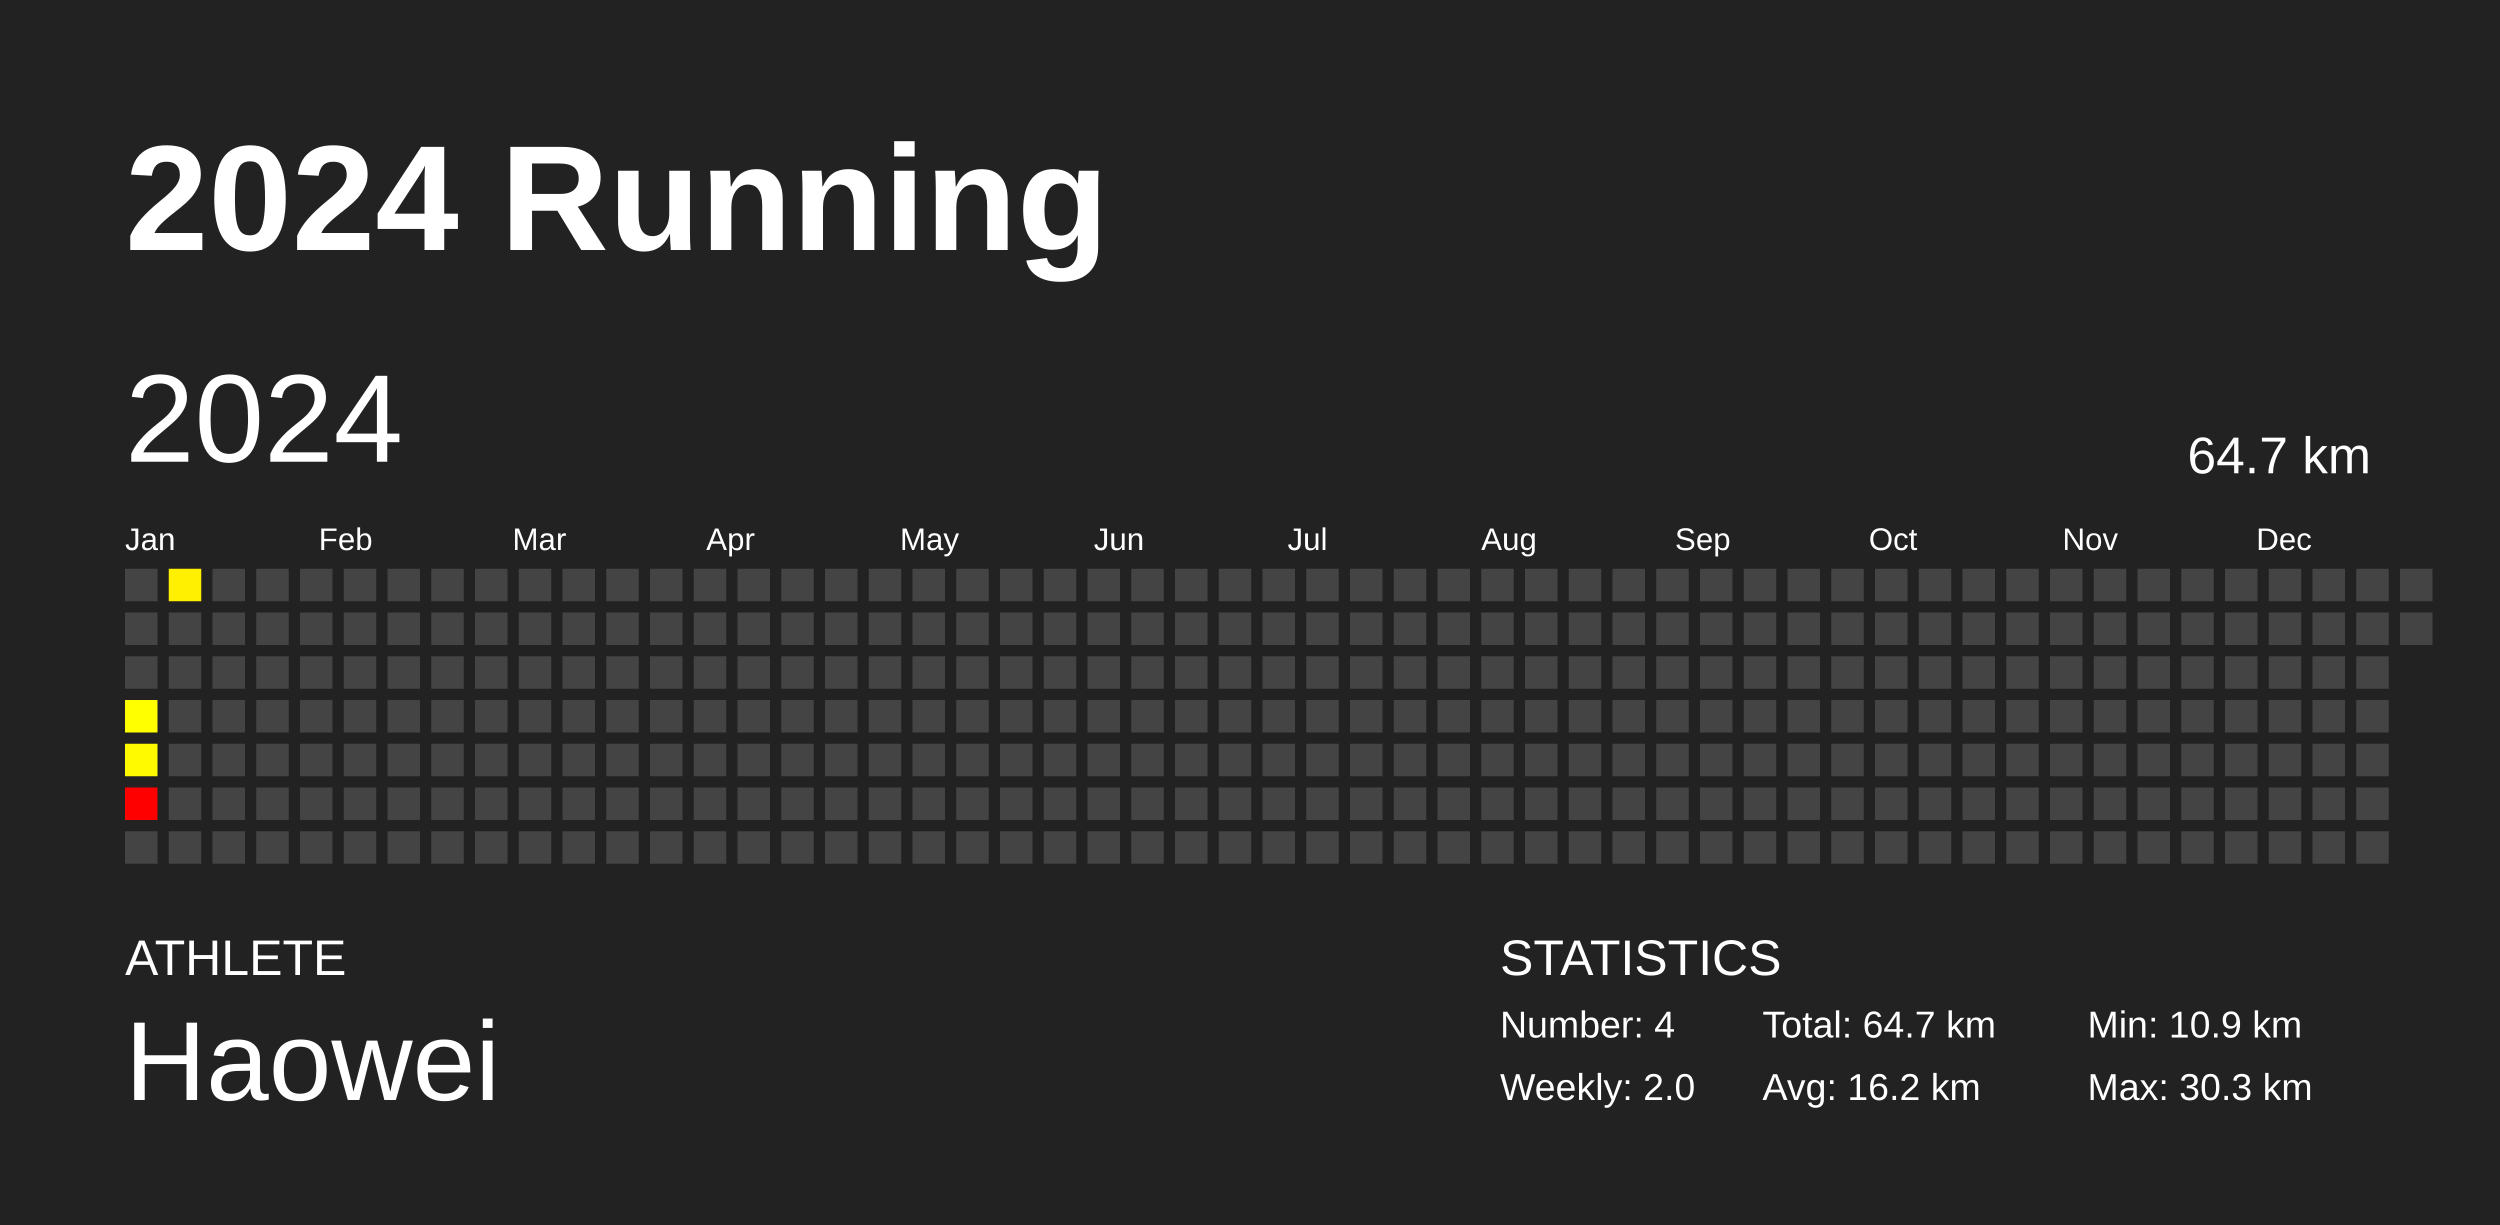
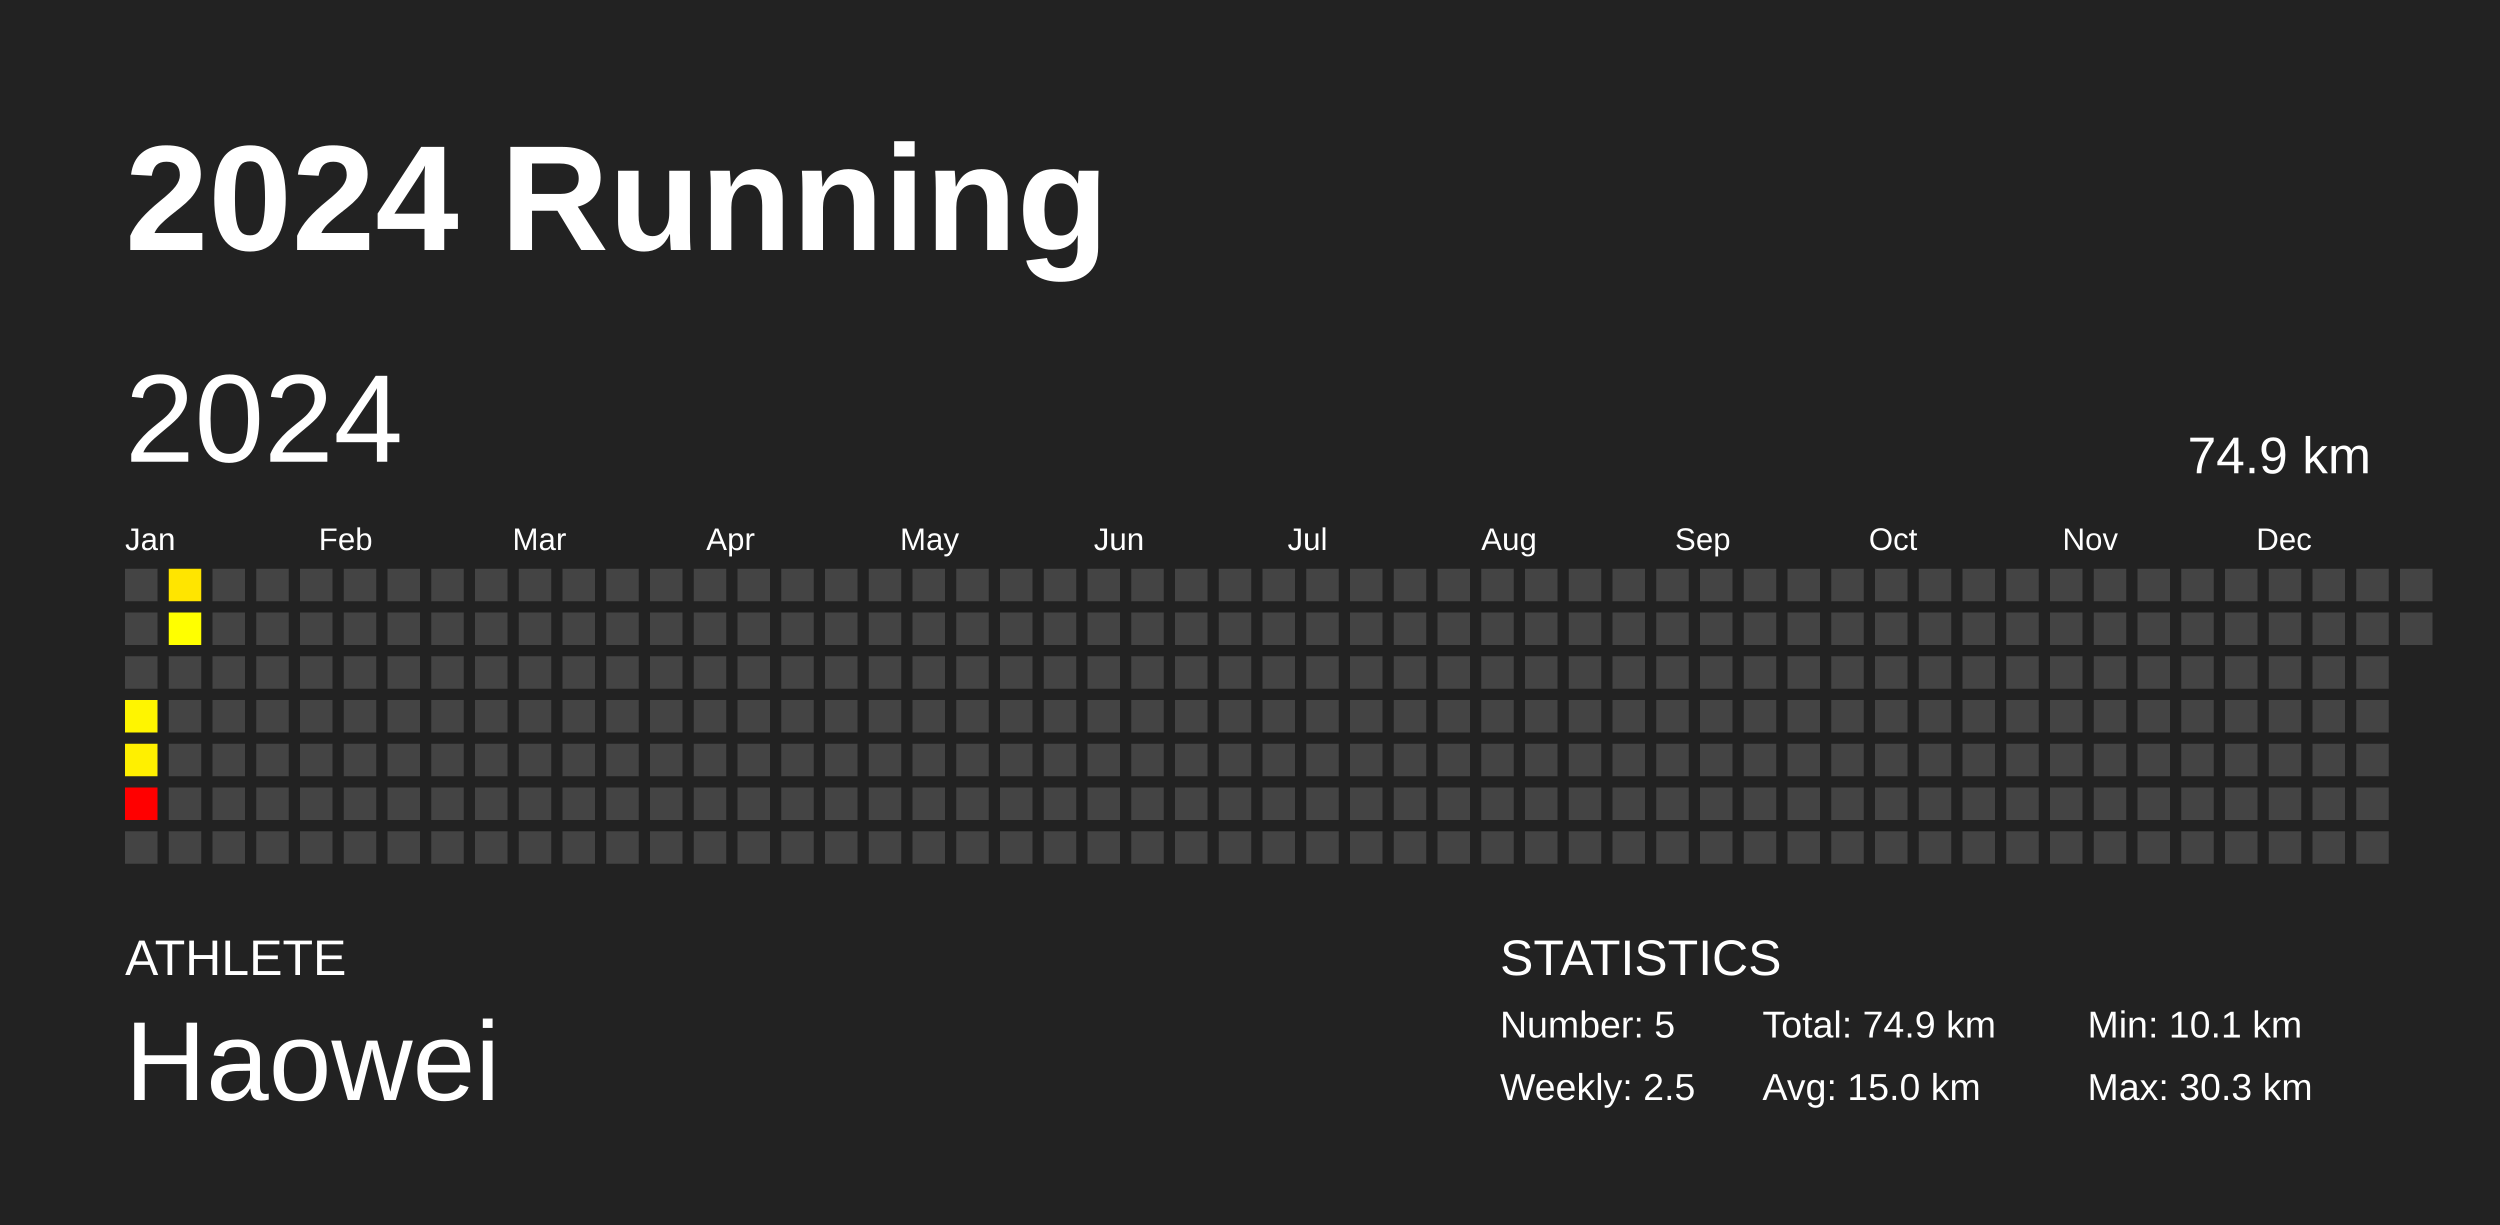
<svg xmlns="http://www.w3.org/2000/svg" baseProfile="full" height="98mm" version="1.1" viewBox="0,0,200,98" width="200mm">
  <defs />
  <rect fill="#222222" height="98" width="200" x="0" y="0" />
  <text fill="#FFFFFF" style="font-size:12px; font-family:Arial; font-weight:bold;" x="10" y="20">2024 Running</text>
  <text fill="#FFFFFF" style="font-size:4px; font-family:Arial" x="10" y="78">ATHLETE</text>
  <text fill="#FFFFFF" style="font-size:9px; font-family:Arial" x="10" y="88">Haowei</text>
  <text fill="#FFFFFF" style="font-size:4px; font-family:Arial" x="120" y="78">STATISTICS</text>
-   <text fill="#FFFFFF" style="font-size:3px; font-family:Arial" x="120" y="83">Number: 4</text>
-   <text fill="#FFFFFF" style="font-size:3px; font-family:Arial" x="120" y="88">Weekly: 2.0</text>
-   <text fill="#FFFFFF" style="font-size:3px; font-family:Arial" x="141" y="83">Total: 64.7 km</text>
-   <text fill="#FFFFFF" style="font-size:3px; font-family:Arial" x="141" y="88">Avg: 16.2 km</text>
-   <text fill="#FFFFFF" style="font-size:3px; font-family:Arial" x="167" y="83">Min: 10.9 km</text>
+   <text fill="#FFFFFF" style="font-size:3px; font-family:Arial" x="120" y="83">Number: 5</text>
+   <text fill="#FFFFFF" style="font-size:3px; font-family:Arial" x="120" y="88">Weekly: 2.5</text>
+   <text fill="#FFFFFF" style="font-size:3px; font-family:Arial" x="141" y="83">Total: 74.9 km</text>
+   <text fill="#FFFFFF" style="font-size:3px; font-family:Arial" x="141" y="88">Avg: 15.0 km</text>
+   <text fill="#FFFFFF" style="font-size:3px; font-family:Arial" x="167" y="83">Min: 10.1 km</text>
  <text fill="#FFFFFF" style="font-size:3px; font-family:Arial" x="167" y="88">Max: 30.3 km</text>
  <text dominant-baseline="hanging" fill="#FFFFFF" style="font-size:10.0px; font-family:Arial;" x="10" y="30">2024</text>
-   <text dominant-baseline="hanging" fill="#FFFFFF" style="font-size:4.125px; font-family:Arial;" x="175" y="35">64.7 km</text>
+   <text dominant-baseline="hanging" fill="#FFFFFF" style="font-size:4.125px; font-family:Arial;" x="175" y="35">74.9 km</text>
  <text fill="#FFFFFF" style="font-size:2.5px; font-family:Arial" x="10.0" y="44">Jan</text>
  <text fill="#FFFFFF" style="font-size:2.5px; font-family:Arial" x="25.5" y="44">Feb</text>
  <text fill="#FFFFFF" style="font-size:2.5px; font-family:Arial" x="41.0" y="44">Mar</text>
  <text fill="#FFFFFF" style="font-size:2.5px; font-family:Arial" x="56.5" y="44">Apr</text>
  <text fill="#FFFFFF" style="font-size:2.5px; font-family:Arial" x="72.0" y="44">May</text>
  <text fill="#FFFFFF" style="font-size:2.5px; font-family:Arial" x="87.5" y="44">Jun</text>
  <text fill="#FFFFFF" style="font-size:2.5px; font-family:Arial" x="103.0" y="44">Jul</text>
  <text fill="#FFFFFF" style="font-size:2.5px; font-family:Arial" x="118.5" y="44">Aug</text>
  <text fill="#FFFFFF" style="font-size:2.5px; font-family:Arial" x="134.0" y="44">Sep</text>
  <text fill="#FFFFFF" style="font-size:2.5px; font-family:Arial" x="149.5" y="44">Oct</text>
  <text fill="#FFFFFF" style="font-size:2.5px; font-family:Arial" x="165.0" y="44">Nov</text>
  <text fill="#FFFFFF" style="font-size:2.5px; font-family:Arial" x="180.5" y="44">Dec</text>
  <rect fill="#444444" height="2.6" width="2.6" x="10.0" y="45.5" />
  <rect fill="#444444" height="2.6" width="2.6" x="10.0" y="49.0" />
  <rect fill="#444444" height="2.6" width="2.6" x="10.0" y="52.5" />
-   <rect fill="#ffff00" height="2.6" width="2.6" x="10.0" y="56.0" />
-   <rect fill="#fffa00" height="2.6" width="2.6" x="10.0" y="59.5" />
+   <rect fill="#fff500" height="2.6" width="2.6" x="10.0" y="56.0" />
+   <rect fill="#fff000" height="2.6" width="2.6" x="10.0" y="59.5" />
  <rect fill="red" height="2.6" width="2.6" x="10.0" y="63.0" />
  <rect fill="#444444" height="2.6" width="2.6" x="10.0" y="66.5" />
-   <rect fill="#ffef00" height="2.6" width="2.6" x="13.5" y="45.5" />
-   <rect fill="#444444" height="2.6" width="2.6" x="13.5" y="49.0" />
+   <rect fill="#ffe500" height="2.6" width="2.6" x="13.5" y="45.5" />
+   <rect fill="#ffff00" height="2.6" width="2.6" x="13.5" y="49.0" />
  <rect fill="#444444" height="2.6" width="2.6" x="13.5" y="52.5" />
  <rect fill="#444444" height="2.6" width="2.6" x="13.5" y="56.0" />
  <rect fill="#444444" height="2.6" width="2.6" x="13.5" y="59.5" />
  <rect fill="#444444" height="2.6" width="2.6" x="13.5" y="63.0" />
  <rect fill="#444444" height="2.6" width="2.6" x="13.5" y="66.5" />
  <rect fill="#444444" height="2.6" width="2.6" x="17.0" y="45.5" />
  <rect fill="#444444" height="2.6" width="2.6" x="17.0" y="49.0" />
  <rect fill="#444444" height="2.6" width="2.6" x="17.0" y="52.5" />
  <rect fill="#444444" height="2.6" width="2.6" x="17.0" y="56.0" />
  <rect fill="#444444" height="2.6" width="2.6" x="17.0" y="59.5" />
  <rect fill="#444444" height="2.6" width="2.6" x="17.0" y="63.0" />
  <rect fill="#444444" height="2.6" width="2.6" x="17.0" y="66.5" />
  <rect fill="#444444" height="2.6" width="2.6" x="20.5" y="45.5" />
  <rect fill="#444444" height="2.6" width="2.6" x="20.5" y="49.0" />
  <rect fill="#444444" height="2.6" width="2.6" x="20.5" y="52.5" />
  <rect fill="#444444" height="2.6" width="2.6" x="20.5" y="56.0" />
  <rect fill="#444444" height="2.6" width="2.6" x="20.5" y="59.5" />
  <rect fill="#444444" height="2.6" width="2.6" x="20.5" y="63.0" />
  <rect fill="#444444" height="2.6" width="2.6" x="20.5" y="66.5" />
  <rect fill="#444444" height="2.6" width="2.6" x="24.0" y="45.5" />
  <rect fill="#444444" height="2.6" width="2.6" x="24.0" y="49.0" />
  <rect fill="#444444" height="2.6" width="2.6" x="24.0" y="52.5" />
  <rect fill="#444444" height="2.6" width="2.6" x="24.0" y="56.0" />
  <rect fill="#444444" height="2.6" width="2.6" x="24.0" y="59.5" />
  <rect fill="#444444" height="2.6" width="2.6" x="24.0" y="63.0" />
  <rect fill="#444444" height="2.6" width="2.6" x="24.0" y="66.5" />
  <rect fill="#444444" height="2.6" width="2.6" x="27.5" y="45.5" />
  <rect fill="#444444" height="2.6" width="2.6" x="27.5" y="49.0" />
  <rect fill="#444444" height="2.6" width="2.6" x="27.5" y="52.5" />
  <rect fill="#444444" height="2.6" width="2.6" x="27.5" y="56.0" />
  <rect fill="#444444" height="2.6" width="2.6" x="27.5" y="59.5" />
  <rect fill="#444444" height="2.6" width="2.6" x="27.5" y="63.0" />
  <rect fill="#444444" height="2.6" width="2.6" x="27.5" y="66.5" />
  <rect fill="#444444" height="2.6" width="2.6" x="31.0" y="45.5" />
  <rect fill="#444444" height="2.6" width="2.6" x="31.0" y="49.0" />
  <rect fill="#444444" height="2.6" width="2.6" x="31.0" y="52.5" />
  <rect fill="#444444" height="2.6" width="2.6" x="31.0" y="56.0" />
  <rect fill="#444444" height="2.6" width="2.6" x="31.0" y="59.5" />
  <rect fill="#444444" height="2.6" width="2.6" x="31.0" y="63.0" />
  <rect fill="#444444" height="2.6" width="2.6" x="31.0" y="66.5" />
  <rect fill="#444444" height="2.6" width="2.6" x="34.5" y="45.5" />
  <rect fill="#444444" height="2.6" width="2.6" x="34.5" y="49.0" />
  <rect fill="#444444" height="2.6" width="2.6" x="34.5" y="52.5" />
  <rect fill="#444444" height="2.6" width="2.6" x="34.5" y="56.0" />
  <rect fill="#444444" height="2.6" width="2.6" x="34.5" y="59.5" />
  <rect fill="#444444" height="2.6" width="2.6" x="34.5" y="63.0" />
  <rect fill="#444444" height="2.6" width="2.6" x="34.5" y="66.5" />
  <rect fill="#444444" height="2.6" width="2.6" x="38.0" y="45.5" />
  <rect fill="#444444" height="2.6" width="2.6" x="38.0" y="49.0" />
  <rect fill="#444444" height="2.6" width="2.6" x="38.0" y="52.5" />
  <rect fill="#444444" height="2.6" width="2.6" x="38.0" y="56.0" />
  <rect fill="#444444" height="2.6" width="2.6" x="38.0" y="59.5" />
  <rect fill="#444444" height="2.6" width="2.6" x="38.0" y="63.0" />
  <rect fill="#444444" height="2.6" width="2.6" x="38.0" y="66.5" />
  <rect fill="#444444" height="2.6" width="2.6" x="41.5" y="45.5" />
  <rect fill="#444444" height="2.6" width="2.6" x="41.5" y="49.0" />
  <rect fill="#444444" height="2.6" width="2.6" x="41.5" y="52.5" />
  <rect fill="#444444" height="2.6" width="2.6" x="41.5" y="56.0" />
  <rect fill="#444444" height="2.6" width="2.6" x="41.5" y="59.5" />
  <rect fill="#444444" height="2.6" width="2.6" x="41.5" y="63.0" />
  <rect fill="#444444" height="2.6" width="2.6" x="41.5" y="66.5" />
  <rect fill="#444444" height="2.6" width="2.6" x="45.0" y="45.5" />
  <rect fill="#444444" height="2.6" width="2.6" x="45.0" y="49.0" />
  <rect fill="#444444" height="2.6" width="2.6" x="45.0" y="52.5" />
  <rect fill="#444444" height="2.6" width="2.6" x="45.0" y="56.0" />
  <rect fill="#444444" height="2.6" width="2.6" x="45.0" y="59.5" />
  <rect fill="#444444" height="2.6" width="2.6" x="45.0" y="63.0" />
  <rect fill="#444444" height="2.6" width="2.6" x="45.0" y="66.5" />
  <rect fill="#444444" height="2.6" width="2.6" x="48.5" y="45.5" />
  <rect fill="#444444" height="2.6" width="2.6" x="48.5" y="49.0" />
  <rect fill="#444444" height="2.6" width="2.6" x="48.5" y="52.5" />
  <rect fill="#444444" height="2.6" width="2.6" x="48.5" y="56.0" />
  <rect fill="#444444" height="2.6" width="2.6" x="48.5" y="59.5" />
  <rect fill="#444444" height="2.6" width="2.6" x="48.5" y="63.0" />
  <rect fill="#444444" height="2.6" width="2.6" x="48.5" y="66.5" />
  <rect fill="#444444" height="2.6" width="2.6" x="52.0" y="45.5" />
  <rect fill="#444444" height="2.6" width="2.6" x="52.0" y="49.0" />
  <rect fill="#444444" height="2.6" width="2.6" x="52.0" y="52.5" />
  <rect fill="#444444" height="2.6" width="2.6" x="52.0" y="56.0" />
  <rect fill="#444444" height="2.6" width="2.6" x="52.0" y="59.5" />
  <rect fill="#444444" height="2.6" width="2.6" x="52.0" y="63.0" />
  <rect fill="#444444" height="2.6" width="2.6" x="52.0" y="66.5" />
  <rect fill="#444444" height="2.6" width="2.6" x="55.5" y="45.5" />
  <rect fill="#444444" height="2.6" width="2.6" x="55.5" y="49.0" />
  <rect fill="#444444" height="2.6" width="2.6" x="55.5" y="52.5" />
  <rect fill="#444444" height="2.6" width="2.6" x="55.5" y="56.0" />
  <rect fill="#444444" height="2.6" width="2.6" x="55.5" y="59.5" />
  <rect fill="#444444" height="2.6" width="2.6" x="55.5" y="63.0" />
  <rect fill="#444444" height="2.6" width="2.6" x="55.5" y="66.5" />
  <rect fill="#444444" height="2.6" width="2.6" x="59.0" y="45.5" />
  <rect fill="#444444" height="2.6" width="2.6" x="59.0" y="49.0" />
  <rect fill="#444444" height="2.6" width="2.6" x="59.0" y="52.5" />
  <rect fill="#444444" height="2.6" width="2.6" x="59.0" y="56.0" />
  <rect fill="#444444" height="2.6" width="2.6" x="59.0" y="59.5" />
  <rect fill="#444444" height="2.6" width="2.6" x="59.0" y="63.0" />
  <rect fill="#444444" height="2.6" width="2.6" x="59.0" y="66.5" />
  <rect fill="#444444" height="2.6" width="2.6" x="62.5" y="45.5" />
  <rect fill="#444444" height="2.6" width="2.6" x="62.5" y="49.0" />
  <rect fill="#444444" height="2.6" width="2.6" x="62.5" y="52.5" />
  <rect fill="#444444" height="2.6" width="2.6" x="62.5" y="56.0" />
  <rect fill="#444444" height="2.6" width="2.6" x="62.5" y="59.5" />
  <rect fill="#444444" height="2.6" width="2.6" x="62.5" y="63.0" />
  <rect fill="#444444" height="2.6" width="2.6" x="62.5" y="66.5" />
  <rect fill="#444444" height="2.6" width="2.6" x="66.0" y="45.5" />
  <rect fill="#444444" height="2.6" width="2.6" x="66.0" y="49.0" />
  <rect fill="#444444" height="2.6" width="2.6" x="66.0" y="52.5" />
  <rect fill="#444444" height="2.6" width="2.6" x="66.0" y="56.0" />
  <rect fill="#444444" height="2.6" width="2.6" x="66.0" y="59.5" />
  <rect fill="#444444" height="2.6" width="2.6" x="66.0" y="63.0" />
  <rect fill="#444444" height="2.6" width="2.6" x="66.0" y="66.5" />
  <rect fill="#444444" height="2.6" width="2.6" x="69.5" y="45.5" />
  <rect fill="#444444" height="2.6" width="2.6" x="69.5" y="49.0" />
  <rect fill="#444444" height="2.6" width="2.6" x="69.5" y="52.5" />
  <rect fill="#444444" height="2.6" width="2.6" x="69.5" y="56.0" />
  <rect fill="#444444" height="2.6" width="2.6" x="69.5" y="59.5" />
  <rect fill="#444444" height="2.6" width="2.6" x="69.5" y="63.0" />
  <rect fill="#444444" height="2.6" width="2.6" x="69.5" y="66.5" />
  <rect fill="#444444" height="2.6" width="2.6" x="73.0" y="45.5" />
  <rect fill="#444444" height="2.6" width="2.6" x="73.0" y="49.0" />
  <rect fill="#444444" height="2.6" width="2.6" x="73.0" y="52.5" />
  <rect fill="#444444" height="2.6" width="2.6" x="73.0" y="56.0" />
  <rect fill="#444444" height="2.6" width="2.6" x="73.0" y="59.5" />
  <rect fill="#444444" height="2.6" width="2.6" x="73.0" y="63.0" />
  <rect fill="#444444" height="2.6" width="2.6" x="73.0" y="66.5" />
  <rect fill="#444444" height="2.6" width="2.6" x="76.5" y="45.5" />
  <rect fill="#444444" height="2.6" width="2.6" x="76.5" y="49.0" />
  <rect fill="#444444" height="2.6" width="2.6" x="76.5" y="52.5" />
  <rect fill="#444444" height="2.6" width="2.6" x="76.5" y="56.0" />
  <rect fill="#444444" height="2.6" width="2.6" x="76.5" y="59.5" />
  <rect fill="#444444" height="2.6" width="2.6" x="76.5" y="63.0" />
  <rect fill="#444444" height="2.6" width="2.6" x="76.5" y="66.5" />
  <rect fill="#444444" height="2.6" width="2.6" x="80.0" y="45.5" />
  <rect fill="#444444" height="2.6" width="2.6" x="80.0" y="49.0" />
  <rect fill="#444444" height="2.6" width="2.6" x="80.0" y="52.5" />
  <rect fill="#444444" height="2.6" width="2.6" x="80.0" y="56.0" />
  <rect fill="#444444" height="2.6" width="2.6" x="80.0" y="59.5" />
  <rect fill="#444444" height="2.6" width="2.6" x="80.0" y="63.0" />
  <rect fill="#444444" height="2.6" width="2.6" x="80.0" y="66.5" />
  <rect fill="#444444" height="2.6" width="2.6" x="83.5" y="45.5" />
  <rect fill="#444444" height="2.6" width="2.6" x="83.5" y="49.0" />
  <rect fill="#444444" height="2.6" width="2.6" x="83.5" y="52.5" />
  <rect fill="#444444" height="2.6" width="2.6" x="83.5" y="56.0" />
  <rect fill="#444444" height="2.6" width="2.6" x="83.5" y="59.5" />
  <rect fill="#444444" height="2.6" width="2.6" x="83.5" y="63.0" />
  <rect fill="#444444" height="2.6" width="2.6" x="83.5" y="66.5" />
  <rect fill="#444444" height="2.6" width="2.6" x="87.0" y="45.5" />
  <rect fill="#444444" height="2.6" width="2.6" x="87.0" y="49.0" />
  <rect fill="#444444" height="2.6" width="2.6" x="87.0" y="52.5" />
  <rect fill="#444444" height="2.6" width="2.6" x="87.0" y="56.0" />
  <rect fill="#444444" height="2.6" width="2.6" x="87.0" y="59.5" />
  <rect fill="#444444" height="2.6" width="2.6" x="87.0" y="63.0" />
  <rect fill="#444444" height="2.6" width="2.6" x="87.0" y="66.5" />
  <rect fill="#444444" height="2.6" width="2.6" x="90.5" y="45.5" />
  <rect fill="#444444" height="2.6" width="2.6" x="90.5" y="49.0" />
  <rect fill="#444444" height="2.6" width="2.6" x="90.5" y="52.5" />
  <rect fill="#444444" height="2.6" width="2.6" x="90.5" y="56.0" />
  <rect fill="#444444" height="2.6" width="2.6" x="90.5" y="59.5" />
  <rect fill="#444444" height="2.6" width="2.6" x="90.5" y="63.0" />
  <rect fill="#444444" height="2.6" width="2.6" x="90.5" y="66.5" />
  <rect fill="#444444" height="2.6" width="2.6" x="94.0" y="45.5" />
  <rect fill="#444444" height="2.6" width="2.6" x="94.0" y="49.0" />
  <rect fill="#444444" height="2.6" width="2.6" x="94.0" y="52.5" />
  <rect fill="#444444" height="2.6" width="2.6" x="94.0" y="56.0" />
  <rect fill="#444444" height="2.6" width="2.6" x="94.0" y="59.5" />
  <rect fill="#444444" height="2.6" width="2.6" x="94.0" y="63.0" />
  <rect fill="#444444" height="2.6" width="2.6" x="94.0" y="66.5" />
  <rect fill="#444444" height="2.6" width="2.6" x="97.5" y="45.5" />
  <rect fill="#444444" height="2.6" width="2.6" x="97.5" y="49.0" />
  <rect fill="#444444" height="2.6" width="2.6" x="97.5" y="52.5" />
  <rect fill="#444444" height="2.6" width="2.6" x="97.5" y="56.0" />
  <rect fill="#444444" height="2.6" width="2.6" x="97.5" y="59.5" />
  <rect fill="#444444" height="2.6" width="2.6" x="97.5" y="63.0" />
  <rect fill="#444444" height="2.6" width="2.6" x="97.5" y="66.5" />
  <rect fill="#444444" height="2.6" width="2.6" x="101.0" y="45.5" />
  <rect fill="#444444" height="2.6" width="2.6" x="101.0" y="49.0" />
  <rect fill="#444444" height="2.6" width="2.6" x="101.0" y="52.5" />
  <rect fill="#444444" height="2.6" width="2.6" x="101.0" y="56.0" />
  <rect fill="#444444" height="2.6" width="2.6" x="101.0" y="59.5" />
  <rect fill="#444444" height="2.6" width="2.6" x="101.0" y="63.0" />
  <rect fill="#444444" height="2.6" width="2.6" x="101.0" y="66.5" />
  <rect fill="#444444" height="2.6" width="2.6" x="104.5" y="45.5" />
  <rect fill="#444444" height="2.6" width="2.6" x="104.5" y="49.0" />
  <rect fill="#444444" height="2.6" width="2.6" x="104.5" y="52.5" />
  <rect fill="#444444" height="2.6" width="2.6" x="104.5" y="56.0" />
  <rect fill="#444444" height="2.6" width="2.6" x="104.5" y="59.5" />
  <rect fill="#444444" height="2.6" width="2.6" x="104.5" y="63.0" />
  <rect fill="#444444" height="2.6" width="2.6" x="104.5" y="66.5" />
  <rect fill="#444444" height="2.6" width="2.6" x="108.0" y="45.5" />
  <rect fill="#444444" height="2.6" width="2.6" x="108.0" y="49.0" />
  <rect fill="#444444" height="2.6" width="2.6" x="108.0" y="52.5" />
  <rect fill="#444444" height="2.6" width="2.6" x="108.0" y="56.0" />
  <rect fill="#444444" height="2.6" width="2.6" x="108.0" y="59.5" />
  <rect fill="#444444" height="2.6" width="2.6" x="108.0" y="63.0" />
  <rect fill="#444444" height="2.6" width="2.6" x="108.0" y="66.5" />
  <rect fill="#444444" height="2.6" width="2.6" x="111.5" y="45.5" />
  <rect fill="#444444" height="2.6" width="2.6" x="111.5" y="49.0" />
  <rect fill="#444444" height="2.6" width="2.6" x="111.5" y="52.5" />
  <rect fill="#444444" height="2.6" width="2.6" x="111.5" y="56.0" />
  <rect fill="#444444" height="2.6" width="2.6" x="111.5" y="59.5" />
  <rect fill="#444444" height="2.6" width="2.6" x="111.5" y="63.0" />
  <rect fill="#444444" height="2.6" width="2.6" x="111.5" y="66.5" />
  <rect fill="#444444" height="2.6" width="2.6" x="115.0" y="45.5" />
  <rect fill="#444444" height="2.6" width="2.6" x="115.0" y="49.0" />
  <rect fill="#444444" height="2.6" width="2.6" x="115.0" y="52.5" />
  <rect fill="#444444" height="2.6" width="2.6" x="115.0" y="56.0" />
  <rect fill="#444444" height="2.6" width="2.6" x="115.0" y="59.5" />
  <rect fill="#444444" height="2.6" width="2.6" x="115.0" y="63.0" />
  <rect fill="#444444" height="2.6" width="2.6" x="115.0" y="66.5" />
  <rect fill="#444444" height="2.6" width="2.6" x="118.5" y="45.5" />
  <rect fill="#444444" height="2.6" width="2.6" x="118.5" y="49.0" />
  <rect fill="#444444" height="2.6" width="2.6" x="118.5" y="52.5" />
  <rect fill="#444444" height="2.6" width="2.6" x="118.5" y="56.0" />
  <rect fill="#444444" height="2.6" width="2.6" x="118.5" y="59.5" />
  <rect fill="#444444" height="2.6" width="2.6" x="118.5" y="63.0" />
  <rect fill="#444444" height="2.6" width="2.6" x="118.5" y="66.5" />
  <rect fill="#444444" height="2.6" width="2.6" x="122.0" y="45.5" />
  <rect fill="#444444" height="2.6" width="2.6" x="122.0" y="49.0" />
  <rect fill="#444444" height="2.6" width="2.6" x="122.0" y="52.5" />
  <rect fill="#444444" height="2.6" width="2.6" x="122.0" y="56.0" />
  <rect fill="#444444" height="2.6" width="2.6" x="122.0" y="59.5" />
  <rect fill="#444444" height="2.6" width="2.6" x="122.0" y="63.0" />
  <rect fill="#444444" height="2.6" width="2.6" x="122.0" y="66.5" />
  <rect fill="#444444" height="2.6" width="2.6" x="125.5" y="45.5" />
  <rect fill="#444444" height="2.6" width="2.6" x="125.5" y="49.0" />
  <rect fill="#444444" height="2.6" width="2.6" x="125.5" y="52.5" />
  <rect fill="#444444" height="2.6" width="2.6" x="125.5" y="56.0" />
  <rect fill="#444444" height="2.6" width="2.6" x="125.5" y="59.5" />
  <rect fill="#444444" height="2.6" width="2.6" x="125.5" y="63.0" />
  <rect fill="#444444" height="2.6" width="2.6" x="125.5" y="66.5" />
  <rect fill="#444444" height="2.6" width="2.6" x="129.0" y="45.5" />
  <rect fill="#444444" height="2.6" width="2.6" x="129.0" y="49.0" />
  <rect fill="#444444" height="2.6" width="2.6" x="129.0" y="52.5" />
  <rect fill="#444444" height="2.6" width="2.6" x="129.0" y="56.0" />
  <rect fill="#444444" height="2.6" width="2.6" x="129.0" y="59.5" />
  <rect fill="#444444" height="2.6" width="2.6" x="129.0" y="63.0" />
  <rect fill="#444444" height="2.6" width="2.6" x="129.0" y="66.5" />
  <rect fill="#444444" height="2.6" width="2.6" x="132.5" y="45.5" />
  <rect fill="#444444" height="2.6" width="2.6" x="132.5" y="49.0" />
  <rect fill="#444444" height="2.6" width="2.6" x="132.5" y="52.5" />
  <rect fill="#444444" height="2.6" width="2.6" x="132.5" y="56.0" />
  <rect fill="#444444" height="2.6" width="2.6" x="132.5" y="59.5" />
  <rect fill="#444444" height="2.6" width="2.6" x="132.5" y="63.0" />
  <rect fill="#444444" height="2.6" width="2.6" x="132.5" y="66.5" />
  <rect fill="#444444" height="2.6" width="2.6" x="136.0" y="45.5" />
  <rect fill="#444444" height="2.6" width="2.6" x="136.0" y="49.0" />
  <rect fill="#444444" height="2.6" width="2.6" x="136.0" y="52.5" />
  <rect fill="#444444" height="2.6" width="2.6" x="136.0" y="56.0" />
  <rect fill="#444444" height="2.6" width="2.6" x="136.0" y="59.5" />
  <rect fill="#444444" height="2.6" width="2.6" x="136.0" y="63.0" />
  <rect fill="#444444" height="2.6" width="2.6" x="136.0" y="66.5" />
  <rect fill="#444444" height="2.6" width="2.6" x="139.5" y="45.5" />
  <rect fill="#444444" height="2.6" width="2.6" x="139.5" y="49.0" />
  <rect fill="#444444" height="2.6" width="2.6" x="139.5" y="52.5" />
  <rect fill="#444444" height="2.6" width="2.6" x="139.5" y="56.0" />
  <rect fill="#444444" height="2.6" width="2.6" x="139.5" y="59.5" />
  <rect fill="#444444" height="2.6" width="2.6" x="139.5" y="63.0" />
  <rect fill="#444444" height="2.6" width="2.6" x="139.5" y="66.5" />
  <rect fill="#444444" height="2.6" width="2.6" x="143.0" y="45.5" />
  <rect fill="#444444" height="2.6" width="2.6" x="143.0" y="49.0" />
  <rect fill="#444444" height="2.6" width="2.6" x="143.0" y="52.5" />
  <rect fill="#444444" height="2.6" width="2.6" x="143.0" y="56.0" />
  <rect fill="#444444" height="2.6" width="2.6" x="143.0" y="59.5" />
  <rect fill="#444444" height="2.6" width="2.6" x="143.0" y="63.0" />
  <rect fill="#444444" height="2.6" width="2.6" x="143.0" y="66.5" />
  <rect fill="#444444" height="2.6" width="2.6" x="146.5" y="45.5" />
  <rect fill="#444444" height="2.6" width="2.6" x="146.5" y="49.0" />
  <rect fill="#444444" height="2.6" width="2.6" x="146.5" y="52.5" />
  <rect fill="#444444" height="2.6" width="2.6" x="146.5" y="56.0" />
  <rect fill="#444444" height="2.6" width="2.6" x="146.5" y="59.5" />
  <rect fill="#444444" height="2.6" width="2.6" x="146.5" y="63.0" />
  <rect fill="#444444" height="2.6" width="2.6" x="146.5" y="66.5" />
  <rect fill="#444444" height="2.6" width="2.6" x="150.0" y="45.5" />
  <rect fill="#444444" height="2.6" width="2.6" x="150.0" y="49.0" />
  <rect fill="#444444" height="2.6" width="2.6" x="150.0" y="52.5" />
  <rect fill="#444444" height="2.6" width="2.6" x="150.0" y="56.0" />
  <rect fill="#444444" height="2.6" width="2.6" x="150.0" y="59.5" />
  <rect fill="#444444" height="2.6" width="2.6" x="150.0" y="63.0" />
  <rect fill="#444444" height="2.6" width="2.6" x="150.0" y="66.5" />
  <rect fill="#444444" height="2.6" width="2.6" x="153.5" y="45.5" />
  <rect fill="#444444" height="2.6" width="2.6" x="153.5" y="49.0" />
  <rect fill="#444444" height="2.6" width="2.6" x="153.5" y="52.5" />
  <rect fill="#444444" height="2.6" width="2.6" x="153.5" y="56.0" />
  <rect fill="#444444" height="2.6" width="2.6" x="153.5" y="59.5" />
  <rect fill="#444444" height="2.6" width="2.6" x="153.5" y="63.0" />
  <rect fill="#444444" height="2.6" width="2.6" x="153.5" y="66.5" />
  <rect fill="#444444" height="2.6" width="2.6" x="157.0" y="45.5" />
  <rect fill="#444444" height="2.6" width="2.6" x="157.0" y="49.0" />
  <rect fill="#444444" height="2.6" width="2.6" x="157.0" y="52.5" />
  <rect fill="#444444" height="2.6" width="2.6" x="157.0" y="56.0" />
  <rect fill="#444444" height="2.6" width="2.6" x="157.0" y="59.5" />
  <rect fill="#444444" height="2.6" width="2.6" x="157.0" y="63.0" />
  <rect fill="#444444" height="2.6" width="2.6" x="157.0" y="66.5" />
  <rect fill="#444444" height="2.6" width="2.6" x="160.5" y="45.5" />
  <rect fill="#444444" height="2.6" width="2.6" x="160.5" y="49.0" />
  <rect fill="#444444" height="2.6" width="2.6" x="160.5" y="52.5" />
  <rect fill="#444444" height="2.6" width="2.6" x="160.5" y="56.0" />
  <rect fill="#444444" height="2.6" width="2.6" x="160.5" y="59.5" />
  <rect fill="#444444" height="2.6" width="2.6" x="160.5" y="63.0" />
  <rect fill="#444444" height="2.6" width="2.6" x="160.5" y="66.5" />
  <rect fill="#444444" height="2.6" width="2.6" x="164.0" y="45.5" />
  <rect fill="#444444" height="2.6" width="2.6" x="164.0" y="49.0" />
  <rect fill="#444444" height="2.6" width="2.6" x="164.0" y="52.5" />
  <rect fill="#444444" height="2.6" width="2.6" x="164.0" y="56.0" />
  <rect fill="#444444" height="2.6" width="2.6" x="164.0" y="59.5" />
  <rect fill="#444444" height="2.6" width="2.6" x="164.0" y="63.0" />
  <rect fill="#444444" height="2.6" width="2.6" x="164.0" y="66.5" />
  <rect fill="#444444" height="2.6" width="2.6" x="167.5" y="45.5" />
  <rect fill="#444444" height="2.6" width="2.6" x="167.5" y="49.0" />
  <rect fill="#444444" height="2.6" width="2.6" x="167.5" y="52.5" />
  <rect fill="#444444" height="2.6" width="2.6" x="167.5" y="56.0" />
  <rect fill="#444444" height="2.6" width="2.6" x="167.5" y="59.5" />
  <rect fill="#444444" height="2.6" width="2.6" x="167.5" y="63.0" />
  <rect fill="#444444" height="2.6" width="2.6" x="167.5" y="66.5" />
  <rect fill="#444444" height="2.6" width="2.6" x="171.0" y="45.5" />
  <rect fill="#444444" height="2.6" width="2.6" x="171.0" y="49.0" />
  <rect fill="#444444" height="2.6" width="2.6" x="171.0" y="52.5" />
  <rect fill="#444444" height="2.6" width="2.6" x="171.0" y="56.0" />
  <rect fill="#444444" height="2.6" width="2.6" x="171.0" y="59.5" />
  <rect fill="#444444" height="2.6" width="2.6" x="171.0" y="63.0" />
  <rect fill="#444444" height="2.6" width="2.6" x="171.0" y="66.5" />
  <rect fill="#444444" height="2.6" width="2.6" x="174.5" y="45.5" />
  <rect fill="#444444" height="2.6" width="2.6" x="174.5" y="49.0" />
  <rect fill="#444444" height="2.6" width="2.6" x="174.5" y="52.5" />
  <rect fill="#444444" height="2.6" width="2.6" x="174.5" y="56.0" />
  <rect fill="#444444" height="2.6" width="2.6" x="174.5" y="59.5" />
  <rect fill="#444444" height="2.6" width="2.6" x="174.5" y="63.0" />
  <rect fill="#444444" height="2.6" width="2.6" x="174.5" y="66.5" />
  <rect fill="#444444" height="2.6" width="2.6" x="178.0" y="45.5" />
  <rect fill="#444444" height="2.6" width="2.6" x="178.0" y="49.0" />
  <rect fill="#444444" height="2.6" width="2.6" x="178.0" y="52.5" />
  <rect fill="#444444" height="2.6" width="2.6" x="178.0" y="56.0" />
  <rect fill="#444444" height="2.6" width="2.6" x="178.0" y="59.5" />
  <rect fill="#444444" height="2.6" width="2.6" x="178.0" y="63.0" />
  <rect fill="#444444" height="2.6" width="2.6" x="178.0" y="66.5" />
  <rect fill="#444444" height="2.6" width="2.6" x="181.5" y="45.5" />
  <rect fill="#444444" height="2.6" width="2.6" x="181.5" y="49.0" />
  <rect fill="#444444" height="2.6" width="2.6" x="181.5" y="52.5" />
  <rect fill="#444444" height="2.6" width="2.6" x="181.5" y="56.0" />
  <rect fill="#444444" height="2.6" width="2.6" x="181.5" y="59.5" />
  <rect fill="#444444" height="2.6" width="2.6" x="181.5" y="63.0" />
  <rect fill="#444444" height="2.6" width="2.6" x="181.5" y="66.5" />
  <rect fill="#444444" height="2.6" width="2.6" x="185.0" y="45.5" />
  <rect fill="#444444" height="2.6" width="2.6" x="185.0" y="49.0" />
  <rect fill="#444444" height="2.6" width="2.6" x="185.0" y="52.5" />
  <rect fill="#444444" height="2.6" width="2.6" x="185.0" y="56.0" />
  <rect fill="#444444" height="2.6" width="2.6" x="185.0" y="59.5" />
  <rect fill="#444444" height="2.6" width="2.6" x="185.0" y="63.0" />
  <rect fill="#444444" height="2.6" width="2.6" x="185.0" y="66.5" />
  <rect fill="#444444" height="2.6" width="2.6" x="188.5" y="45.5" />
  <rect fill="#444444" height="2.6" width="2.6" x="188.5" y="49.0" />
  <rect fill="#444444" height="2.6" width="2.6" x="188.5" y="52.5" />
  <rect fill="#444444" height="2.6" width="2.6" x="188.5" y="56.0" />
  <rect fill="#444444" height="2.6" width="2.6" x="188.5" y="59.5" />
  <rect fill="#444444" height="2.6" width="2.6" x="188.5" y="63.0" />
  <rect fill="#444444" height="2.6" width="2.6" x="188.5" y="66.5" />
  <rect fill="#444444" height="2.6" width="2.6" x="192.0" y="45.5" />
  <rect fill="#444444" height="2.6" width="2.6" x="192.0" y="49.0" />
</svg>
